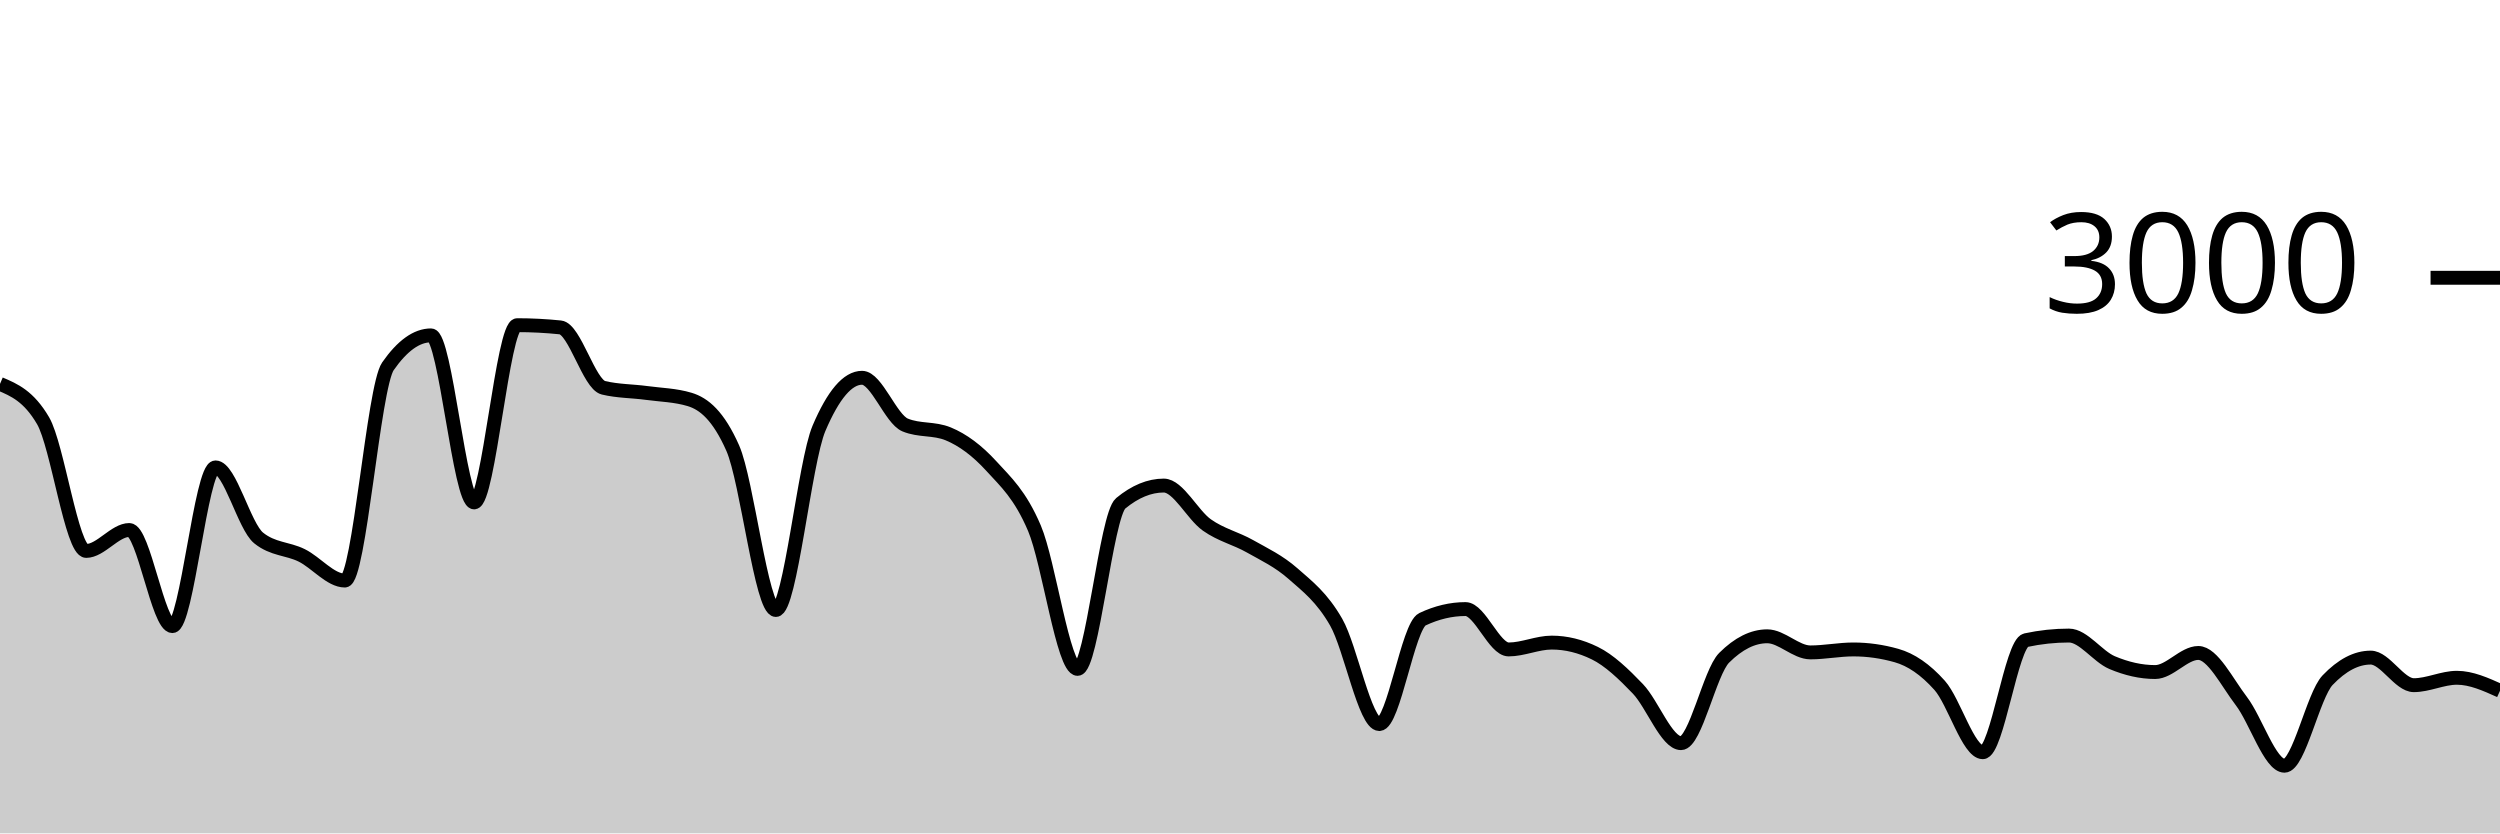
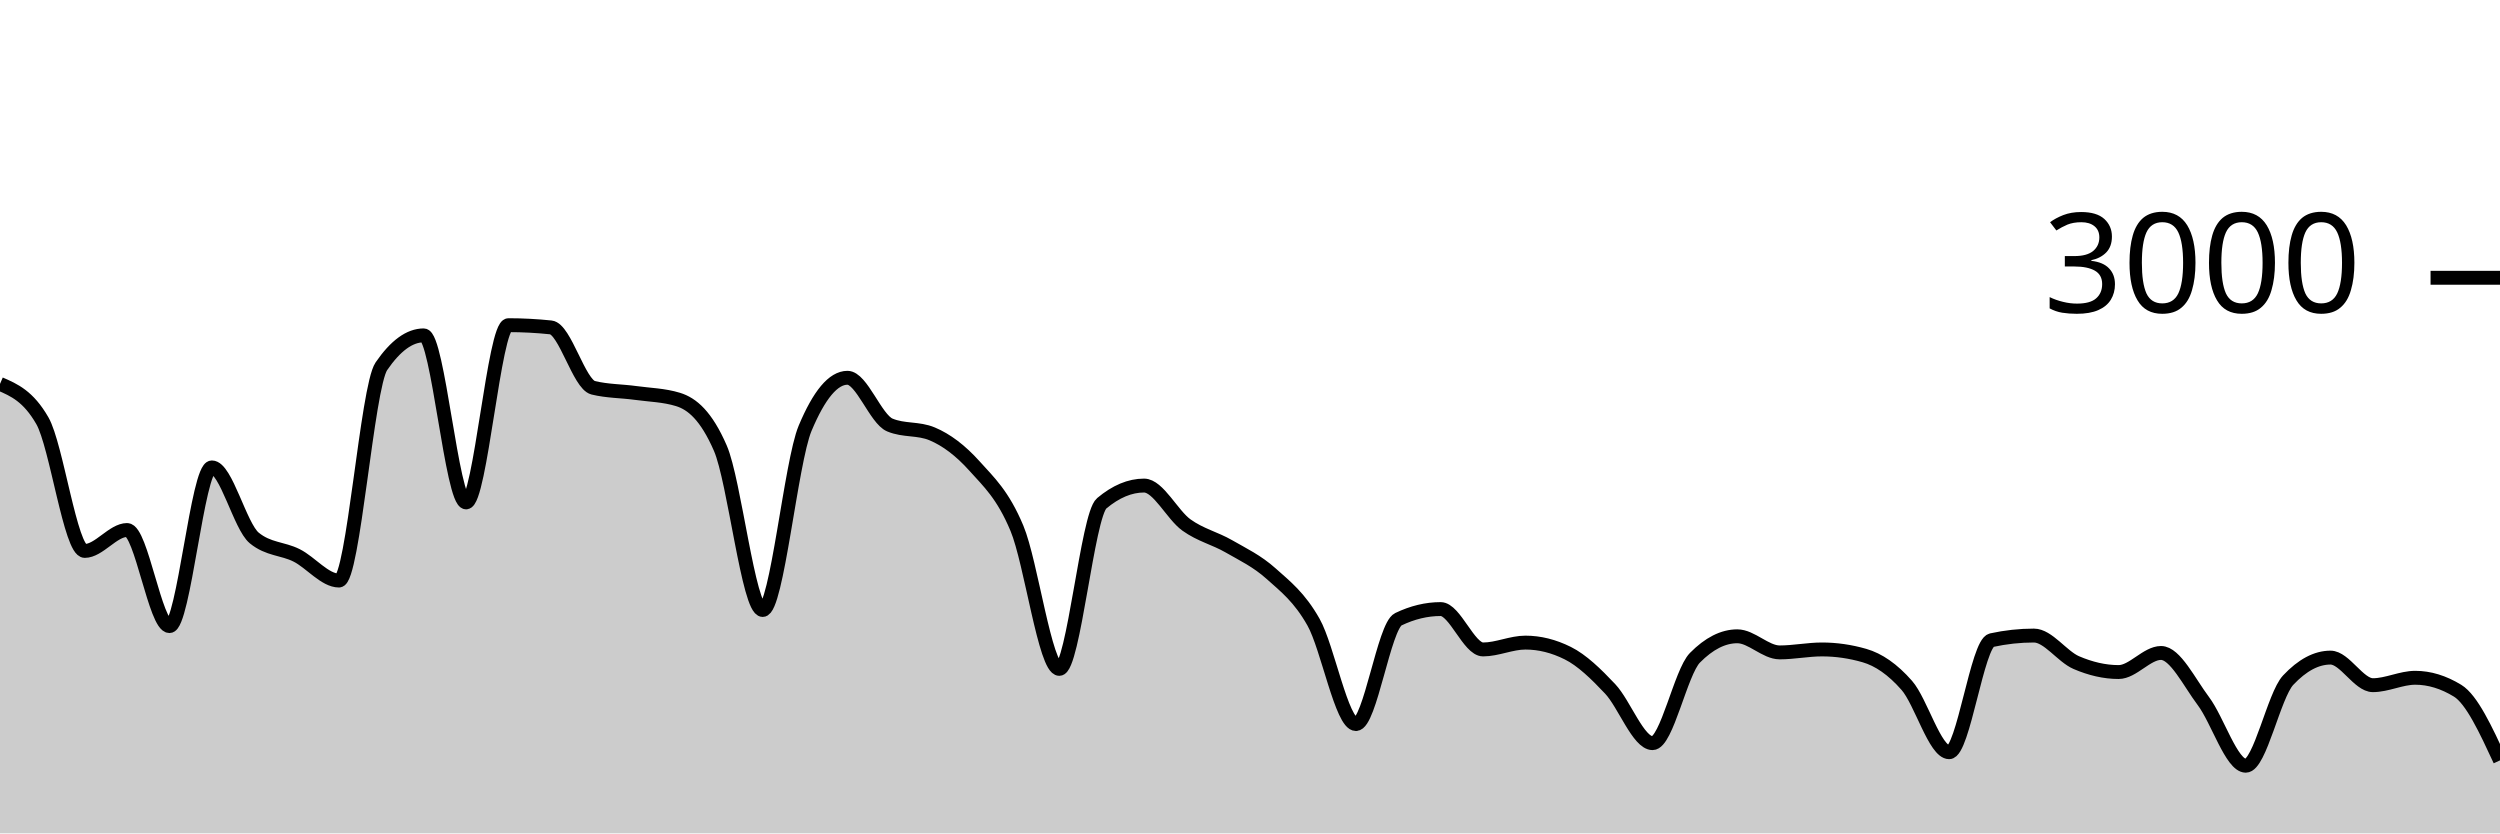
<svg xmlns="http://www.w3.org/2000/svg" viewBox="0 0 180 60">
  <g transform="translate(0,20)">
-     <path class="area" fill="rgba(0, 0, 0, 0.2)" d="M0,7.64C1.034,8.082,2.069,8.524,3.103,10.293C4.138,12.062,5.172,19.667,6.207,19.667C7.241,19.667,8.276,18.16,9.31,18.16C10.345,18.16,11.379,25.08,12.414,25.08C13.448,25.08,14.483,13.653,15.517,13.653C16.552,13.653,17.586,17.898,18.621,18.733C19.655,19.569,20.69,19.476,21.724,19.987C22.759,20.498,23.793,21.8,24.828,21.8C25.862,21.8,26.897,7.858,27.931,6.373C28.966,4.889,30,4.147,31.034,4.147C32.069,4.147,33.103,16.173,34.138,16.173C35.172,16.173,36.207,3.413,37.241,3.413C38.276,3.413,39.31,3.467,40.345,3.573C41.379,3.68,42.414,7.671,43.448,7.92C44.483,8.169,45.517,8.153,46.552,8.293C47.586,8.433,48.621,8.449,49.655,8.76C50.69,9.071,51.724,9.929,52.759,12.267C53.793,14.604,54.828,23.92,55.862,23.92C56.897,23.92,57.931,13.267,58.966,10.84C60,8.413,61.034,7.2,62.069,7.2C63.103,7.2,64.138,10.173,65.172,10.6C66.207,11.027,67.241,10.813,68.276,11.24C69.31,11.667,70.345,12.427,71.379,13.56C72.414,14.693,73.448,15.607,74.483,18.04C75.517,20.473,76.552,28.16,77.586,28.16C78.621,28.16,79.655,17.093,80.69,16.24C81.724,15.387,82.759,14.96,83.793,14.96C84.828,14.96,85.862,17.071,86.897,17.8C87.931,18.529,88.966,18.749,90,19.333C91.034,19.918,92.069,20.396,93.103,21.307C94.138,22.218,95.172,22.996,96.207,24.8C97.241,26.604,98.276,32.133,99.31,32.133C100.345,32.133,101.379,25.076,102.414,24.587C103.448,24.098,104.483,23.853,105.517,23.853C106.552,23.853,107.586,26.76,108.621,26.76C109.655,26.76,110.69,26.267,111.724,26.267C112.759,26.267,113.793,26.52,114.828,27.027C115.862,27.533,116.897,28.52,117.931,29.6C118.966,30.68,120,33.507,121.034,33.507C122.069,33.507,123.103,28.391,124.138,27.36C125.172,26.329,126.207,25.813,127.241,25.813C128.276,25.813,129.31,26.973,130.345,26.973C131.379,26.973,132.414,26.76,133.448,26.76C134.483,26.76,135.517,26.907,136.552,27.2C137.586,27.493,138.621,28.187,139.655,29.347C140.69,30.507,141.724,34.16,142.759,34.16C143.793,34.16,144.828,26.316,145.862,26.093C146.897,25.871,147.931,25.76,148.966,25.76C150,25.76,151.034,27.269,152.069,27.707C153.103,28.144,154.138,28.387,155.172,28.387C156.207,28.387,157.241,27.013,158.276,27.013C159.31,27.013,160.345,29.127,161.379,30.48C162.414,31.833,163.448,35.133,164.483,35.133C165.517,35.133,166.552,30.058,167.586,28.973C168.621,27.889,169.655,27.347,170.69,27.347C171.724,27.347,172.759,29.333,173.793,29.333C174.828,29.333,175.862,28.8,176.897,28.8C177.931,28.8,178.966,29.267,180,29.733L180,40C178.966,40,177.931,40,176.897,40C175.862,40,174.828,40,173.793,40C172.759,40,171.724,40,170.69,40C169.655,40,168.621,40,167.586,40C166.552,40,165.517,40,164.483,40C163.448,40,162.414,40,161.379,40C160.345,40,159.31,40,158.276,40C157.241,40,156.207,40,155.172,40C154.138,40,153.103,40,152.069,40C151.034,40,150,40,148.966,40C147.931,40,146.897,40,145.862,40C144.828,40,143.793,40,142.759,40C141.724,40,140.69,40,139.655,40C138.621,40,137.586,40,136.552,40C135.517,40,134.483,40,133.448,40C132.414,40,131.379,40,130.345,40C129.31,40,128.276,40,127.241,40C126.207,40,125.172,40,124.138,40C123.103,40,122.069,40,121.034,40C120,40,118.966,40,117.931,40C116.897,40,115.862,40,114.828,40C113.793,40,112.759,40,111.724,40C110.69,40,109.655,40,108.621,40C107.586,40,106.552,40,105.517,40C104.483,40,103.448,40,102.414,40C101.379,40,100.345,40,99.31,40C98.276,40,97.241,40,96.207,40C95.172,40,94.138,40,93.103,40C92.069,40,91.034,40,90,40C88.966,40,87.931,40,86.897,40C85.862,40,84.828,40,83.793,40C82.759,40,81.724,40,80.69,40C79.655,40,78.621,40,77.586,40C76.552,40,75.517,40,74.483,40C73.448,40,72.414,40,71.379,40C70.345,40,69.31,40,68.276,40C67.241,40,66.207,40,65.172,40C64.138,40,63.103,40,62.069,40C61.034,40,60,40,58.966,40C57.931,40,56.897,40,55.862,40C54.828,40,53.793,40,52.759,40C51.724,40,50.69,40,49.655,40C48.621,40,47.586,40,46.552,40C45.517,40,44.483,40,43.448,40C42.414,40,41.379,40,40.345,40C39.31,40,38.276,40,37.241,40C36.207,40,35.172,40,34.138,40C33.103,40,32.069,40,31.034,40C30,40,28.966,40,27.931,40C26.897,40,25.862,40,24.828,40C23.793,40,22.759,40,21.724,40C20.69,40,19.655,40,18.621,40C17.586,40,16.552,40,15.517,40C14.483,40,13.448,40,12.414,40C11.379,40,10.345,40,9.31,40C8.276,40,7.241,40,6.207,40C5.172,40,4.138,40,3.103,40C2.069,40,1.034,40,0,40Z" />
-     <path class="line" stroke="black" fill="none" d="M0,7.64C1.034,8.082,2.069,8.524,3.103,10.293C4.138,12.062,5.172,19.667,6.207,19.667C7.241,19.667,8.276,18.16,9.31,18.16C10.345,18.16,11.379,25.08,12.414,25.08C13.448,25.08,14.483,13.653,15.517,13.653C16.552,13.653,17.586,17.898,18.621,18.733C19.655,19.569,20.69,19.476,21.724,19.987C22.759,20.498,23.793,21.8,24.828,21.8C25.862,21.8,26.897,7.858,27.931,6.373C28.966,4.889,30,4.147,31.034,4.147C32.069,4.147,33.103,16.173,34.138,16.173C35.172,16.173,36.207,3.413,37.241,3.413C38.276,3.413,39.31,3.467,40.345,3.573C41.379,3.68,42.414,7.671,43.448,7.92C44.483,8.169,45.517,8.153,46.552,8.293C47.586,8.433,48.621,8.449,49.655,8.76C50.69,9.071,51.724,9.929,52.759,12.267C53.793,14.604,54.828,23.92,55.862,23.92C56.897,23.92,57.931,13.267,58.966,10.84C60,8.413,61.034,7.2,62.069,7.2C63.103,7.2,64.138,10.173,65.172,10.6C66.207,11.027,67.241,10.813,68.276,11.24C69.31,11.667,70.345,12.427,71.379,13.56C72.414,14.693,73.448,15.607,74.483,18.04C75.517,20.473,76.552,28.16,77.586,28.16C78.621,28.16,79.655,17.093,80.69,16.24C81.724,15.387,82.759,14.96,83.793,14.96C84.828,14.96,85.862,17.071,86.897,17.8C87.931,18.529,88.966,18.749,90,19.333C91.034,19.918,92.069,20.396,93.103,21.307C94.138,22.218,95.172,22.996,96.207,24.8C97.241,26.604,98.276,32.133,99.31,32.133C100.345,32.133,101.379,25.076,102.414,24.587C103.448,24.098,104.483,23.853,105.517,23.853C106.552,23.853,107.586,26.76,108.621,26.76C109.655,26.76,110.69,26.267,111.724,26.267C112.759,26.267,113.793,26.52,114.828,27.027C115.862,27.533,116.897,28.52,117.931,29.6C118.966,30.68,120,33.507,121.034,33.507C122.069,33.507,123.103,28.391,124.138,27.36C125.172,26.329,126.207,25.813,127.241,25.813C128.276,25.813,129.31,26.973,130.345,26.973C131.379,26.973,132.414,26.76,133.448,26.76C134.483,26.76,135.517,26.907,136.552,27.2C137.586,27.493,138.621,28.187,139.655,29.347C140.69,30.507,141.724,34.16,142.759,34.16C143.793,34.16,144.828,26.316,145.862,26.093C146.897,25.871,147.931,25.76,148.966,25.76C150,25.76,151.034,27.269,152.069,27.707C153.103,28.144,154.138,28.387,155.172,28.387C156.207,28.387,157.241,27.013,158.276,27.013C159.31,27.013,160.345,29.127,161.379,30.48C162.414,31.833,163.448,35.133,164.483,35.133C165.517,35.133,166.552,30.058,167.586,28.973C168.621,27.889,169.655,27.347,170.69,27.347C171.724,27.347,172.759,29.333,173.793,29.333C174.828,29.333,175.862,28.8,176.897,28.8C177.931,28.8,178.966,29.267,180,29.733" />
+     <path class="area" fill="rgba(0, 0, 0, 0.2)" d="M0,7.64C1.017,8.082,2.034,8.524,3.051,10.293C4.068,12.062,5.085,19.667,6.102,19.667C7.119,19.667,8.136,18.16,9.153,18.16C10.169,18.16,11.186,25.08,12.203,25.08C13.22,25.08,14.237,13.653,15.254,13.653C16.271,13.653,17.288,17.898,18.305,18.733C19.322,19.569,20.339,19.476,21.356,19.987C22.373,20.498,23.39,21.8,24.407,21.8C25.424,21.8,26.441,7.858,27.458,6.373C28.475,4.889,29.492,4.147,30.508,4.147C31.525,4.147,32.542,16.173,33.559,16.173C34.576,16.173,35.593,3.413,36.61,3.413C37.627,3.413,38.644,3.467,39.661,3.573C40.678,3.68,41.695,7.671,42.712,7.92C43.729,8.169,44.746,8.153,45.763,8.293C46.78,8.433,47.797,8.449,48.814,8.76C49.831,9.071,50.847,9.929,51.864,12.267C52.881,14.604,53.898,23.92,54.915,23.92C55.932,23.92,56.949,13.267,57.966,10.84C58.983,8.413,60,7.2,61.017,7.2C62.034,7.2,63.051,10.173,64.068,10.6C65.085,11.027,66.102,10.813,67.119,11.24C68.136,11.667,69.153,12.427,70.169,13.56C71.186,14.693,72.203,15.607,73.22,18.04C74.237,20.473,75.254,28.16,76.271,28.16C77.288,28.16,78.305,17.093,79.322,16.24C80.339,15.387,81.356,14.96,82.373,14.96C83.39,14.96,84.407,17.071,85.424,17.8C86.441,18.529,87.458,18.749,88.475,19.333C89.492,19.918,90.508,20.396,91.525,21.307C92.542,22.218,93.559,22.996,94.576,24.8C95.593,26.604,96.61,32.133,97.627,32.133C98.644,32.133,99.661,25.076,100.678,24.587C101.695,24.098,102.712,23.853,103.729,23.853C104.746,23.853,105.763,26.76,106.78,26.76C107.797,26.76,108.814,26.267,109.831,26.267C110.847,26.267,111.864,26.52,112.881,27.027C113.898,27.533,114.915,28.52,115.932,29.6C116.949,30.68,117.966,33.507,118.983,33.507C120,33.507,121.017,28.391,122.034,27.36C123.051,26.329,124.068,25.813,125.085,25.813C126.102,25.813,127.119,26.973,128.136,26.973C129.153,26.973,130.169,26.76,131.186,26.76C132.203,26.76,133.22,26.907,134.237,27.2C135.254,27.493,136.271,28.187,137.288,29.347C138.305,30.507,139.322,34.16,140.339,34.16C141.356,34.16,142.373,26.316,143.39,26.093C144.407,25.871,145.424,25.76,146.441,25.76C147.458,25.76,148.475,27.269,149.492,27.707C150.508,28.144,151.525,28.387,152.542,28.387C153.559,28.387,154.576,27.013,155.593,27.013C156.61,27.013,157.627,29.127,158.644,30.48C159.661,31.833,160.678,35.133,161.695,35.133C162.712,35.133,163.729,30.058,164.746,28.973C165.763,27.889,166.78,27.347,167.797,27.347C168.814,27.347,169.831,29.333,170.847,29.333C171.864,29.333,172.881,28.8,173.898,28.8C174.915,28.8,175.932,29.111,176.949,29.733C177.966,30.356,178.983,32.551,180,34.747L180,40C178.983,40,177.966,40,176.949,40C175.932,40,174.915,40,173.898,40C172.881,40,171.864,40,170.847,40C169.831,40,168.814,40,167.797,40C166.78,40,165.763,40,164.746,40C163.729,40,162.712,40,161.695,40C160.678,40,159.661,40,158.644,40C157.627,40,156.61,40,155.593,40C154.576,40,153.559,40,152.542,40C151.525,40,150.508,40,149.492,40C148.475,40,147.458,40,146.441,40C145.424,40,144.407,40,143.39,40C142.373,40,141.356,40,140.339,40C139.322,40,138.305,40,137.288,40C136.271,40,135.254,40,134.237,40C133.22,40,132.203,40,131.186,40C130.169,40,129.153,40,128.136,40C127.119,40,126.102,40,125.085,40C124.068,40,123.051,40,122.034,40C121.017,40,120,40,118.983,40C117.966,40,116.949,40,115.932,40C114.915,40,113.898,40,112.881,40C111.864,40,110.847,40,109.831,40C108.814,40,107.797,40,106.78,40C105.763,40,104.746,40,103.729,40C102.712,40,101.695,40,100.678,40C99.661,40,98.644,40,97.627,40C96.61,40,95.593,40,94.576,40C93.559,40,92.542,40,91.525,40C90.508,40,89.492,40,88.475,40C87.458,40,86.441,40,85.424,40C84.407,40,83.39,40,82.373,40C81.356,40,80.339,40,79.322,40C78.305,40,77.288,40,76.271,40C75.254,40,74.237,40,73.22,40C72.203,40,71.186,40,70.169,40C69.153,40,68.136,40,67.119,40C66.102,40,65.085,40,64.068,40C63.051,40,62.034,40,61.017,40C60,40,58.983,40,57.966,40C56.949,40,55.932,40,54.915,40C53.898,40,52.881,40,51.864,40C50.847,40,49.831,40,48.814,40C47.797,40,46.78,40,45.763,40C44.746,40,43.729,40,42.712,40C41.695,40,40.678,40,39.661,40C38.644,40,37.627,40,36.61,40C35.593,40,34.576,40,33.559,40C32.542,40,31.525,40,30.508,40C29.492,40,28.475,40,27.458,40C26.441,40,25.424,40,24.407,40C23.39,40,22.373,40,21.356,40C20.339,40,19.322,40,18.305,40C17.288,40,16.271,40,15.254,40C14.237,40,13.22,40,12.203,40C11.186,40,10.169,40,9.153,40C8.136,40,7.119,40,6.102,40C5.085,40,4.068,40,3.051,40C2.034,40,1.017,40,0,40Z" />
+     <path class="line" stroke="black" fill="none" d="M0,7.64C1.017,8.082,2.034,8.524,3.051,10.293C4.068,12.062,5.085,19.667,6.102,19.667C7.119,19.667,8.136,18.16,9.153,18.16C10.169,18.16,11.186,25.08,12.203,25.08C13.22,25.08,14.237,13.653,15.254,13.653C16.271,13.653,17.288,17.898,18.305,18.733C19.322,19.569,20.339,19.476,21.356,19.987C22.373,20.498,23.39,21.8,24.407,21.8C25.424,21.8,26.441,7.858,27.458,6.373C28.475,4.889,29.492,4.147,30.508,4.147C31.525,4.147,32.542,16.173,33.559,16.173C34.576,16.173,35.593,3.413,36.61,3.413C37.627,3.413,38.644,3.467,39.661,3.573C40.678,3.68,41.695,7.671,42.712,7.92C43.729,8.169,44.746,8.153,45.763,8.293C46.78,8.433,47.797,8.449,48.814,8.76C49.831,9.071,50.847,9.929,51.864,12.267C52.881,14.604,53.898,23.92,54.915,23.92C55.932,23.92,56.949,13.267,57.966,10.84C58.983,8.413,60,7.2,61.017,7.2C62.034,7.2,63.051,10.173,64.068,10.6C65.085,11.027,66.102,10.813,67.119,11.24C68.136,11.667,69.153,12.427,70.169,13.56C71.186,14.693,72.203,15.607,73.22,18.04C74.237,20.473,75.254,28.16,76.271,28.16C77.288,28.16,78.305,17.093,79.322,16.24C80.339,15.387,81.356,14.96,82.373,14.96C83.39,14.96,84.407,17.071,85.424,17.8C86.441,18.529,87.458,18.749,88.475,19.333C89.492,19.918,90.508,20.396,91.525,21.307C92.542,22.218,93.559,22.996,94.576,24.8C95.593,26.604,96.61,32.133,97.627,32.133C98.644,32.133,99.661,25.076,100.678,24.587C101.695,24.098,102.712,23.853,103.729,23.853C104.746,23.853,105.763,26.76,106.78,26.76C107.797,26.76,108.814,26.267,109.831,26.267C110.847,26.267,111.864,26.52,112.881,27.027C113.898,27.533,114.915,28.52,115.932,29.6C116.949,30.68,117.966,33.507,118.983,33.507C120,33.507,121.017,28.391,122.034,27.36C123.051,26.329,124.068,25.813,125.085,25.813C126.102,25.813,127.119,26.973,128.136,26.973C129.153,26.973,130.169,26.76,131.186,26.76C132.203,26.76,133.22,26.907,134.237,27.2C135.254,27.493,136.271,28.187,137.288,29.347C138.305,30.507,139.322,34.16,140.339,34.16C141.356,34.16,142.373,26.316,143.39,26.093C144.407,25.871,145.424,25.76,146.441,25.76C147.458,25.76,148.475,27.269,149.492,27.707C150.508,28.144,151.525,28.387,152.542,28.387C153.559,28.387,154.576,27.013,155.593,27.013C156.61,27.013,157.627,29.127,158.644,30.48C159.661,31.833,160.678,35.133,161.695,35.133C162.712,35.133,163.729,30.058,164.746,28.973C165.763,27.889,166.78,27.347,167.797,27.347C168.814,27.347,169.831,29.333,170.847,29.333C171.864,29.333,172.881,28.8,173.898,28.8C174.915,28.8,175.932,29.111,176.949,29.733C177.966,30.356,178.983,32.551,180,34.747" />
    <path class="axis-ceiling" stroke-width="1" stroke="black" fill="none" d="M175,0L180,0" />
    <text class="axis-ceiling-label" font-family="sans-serif" text-anchor="end" font-size="10px" x="170" y="2.5">3000</text>
  </g>
</svg>
